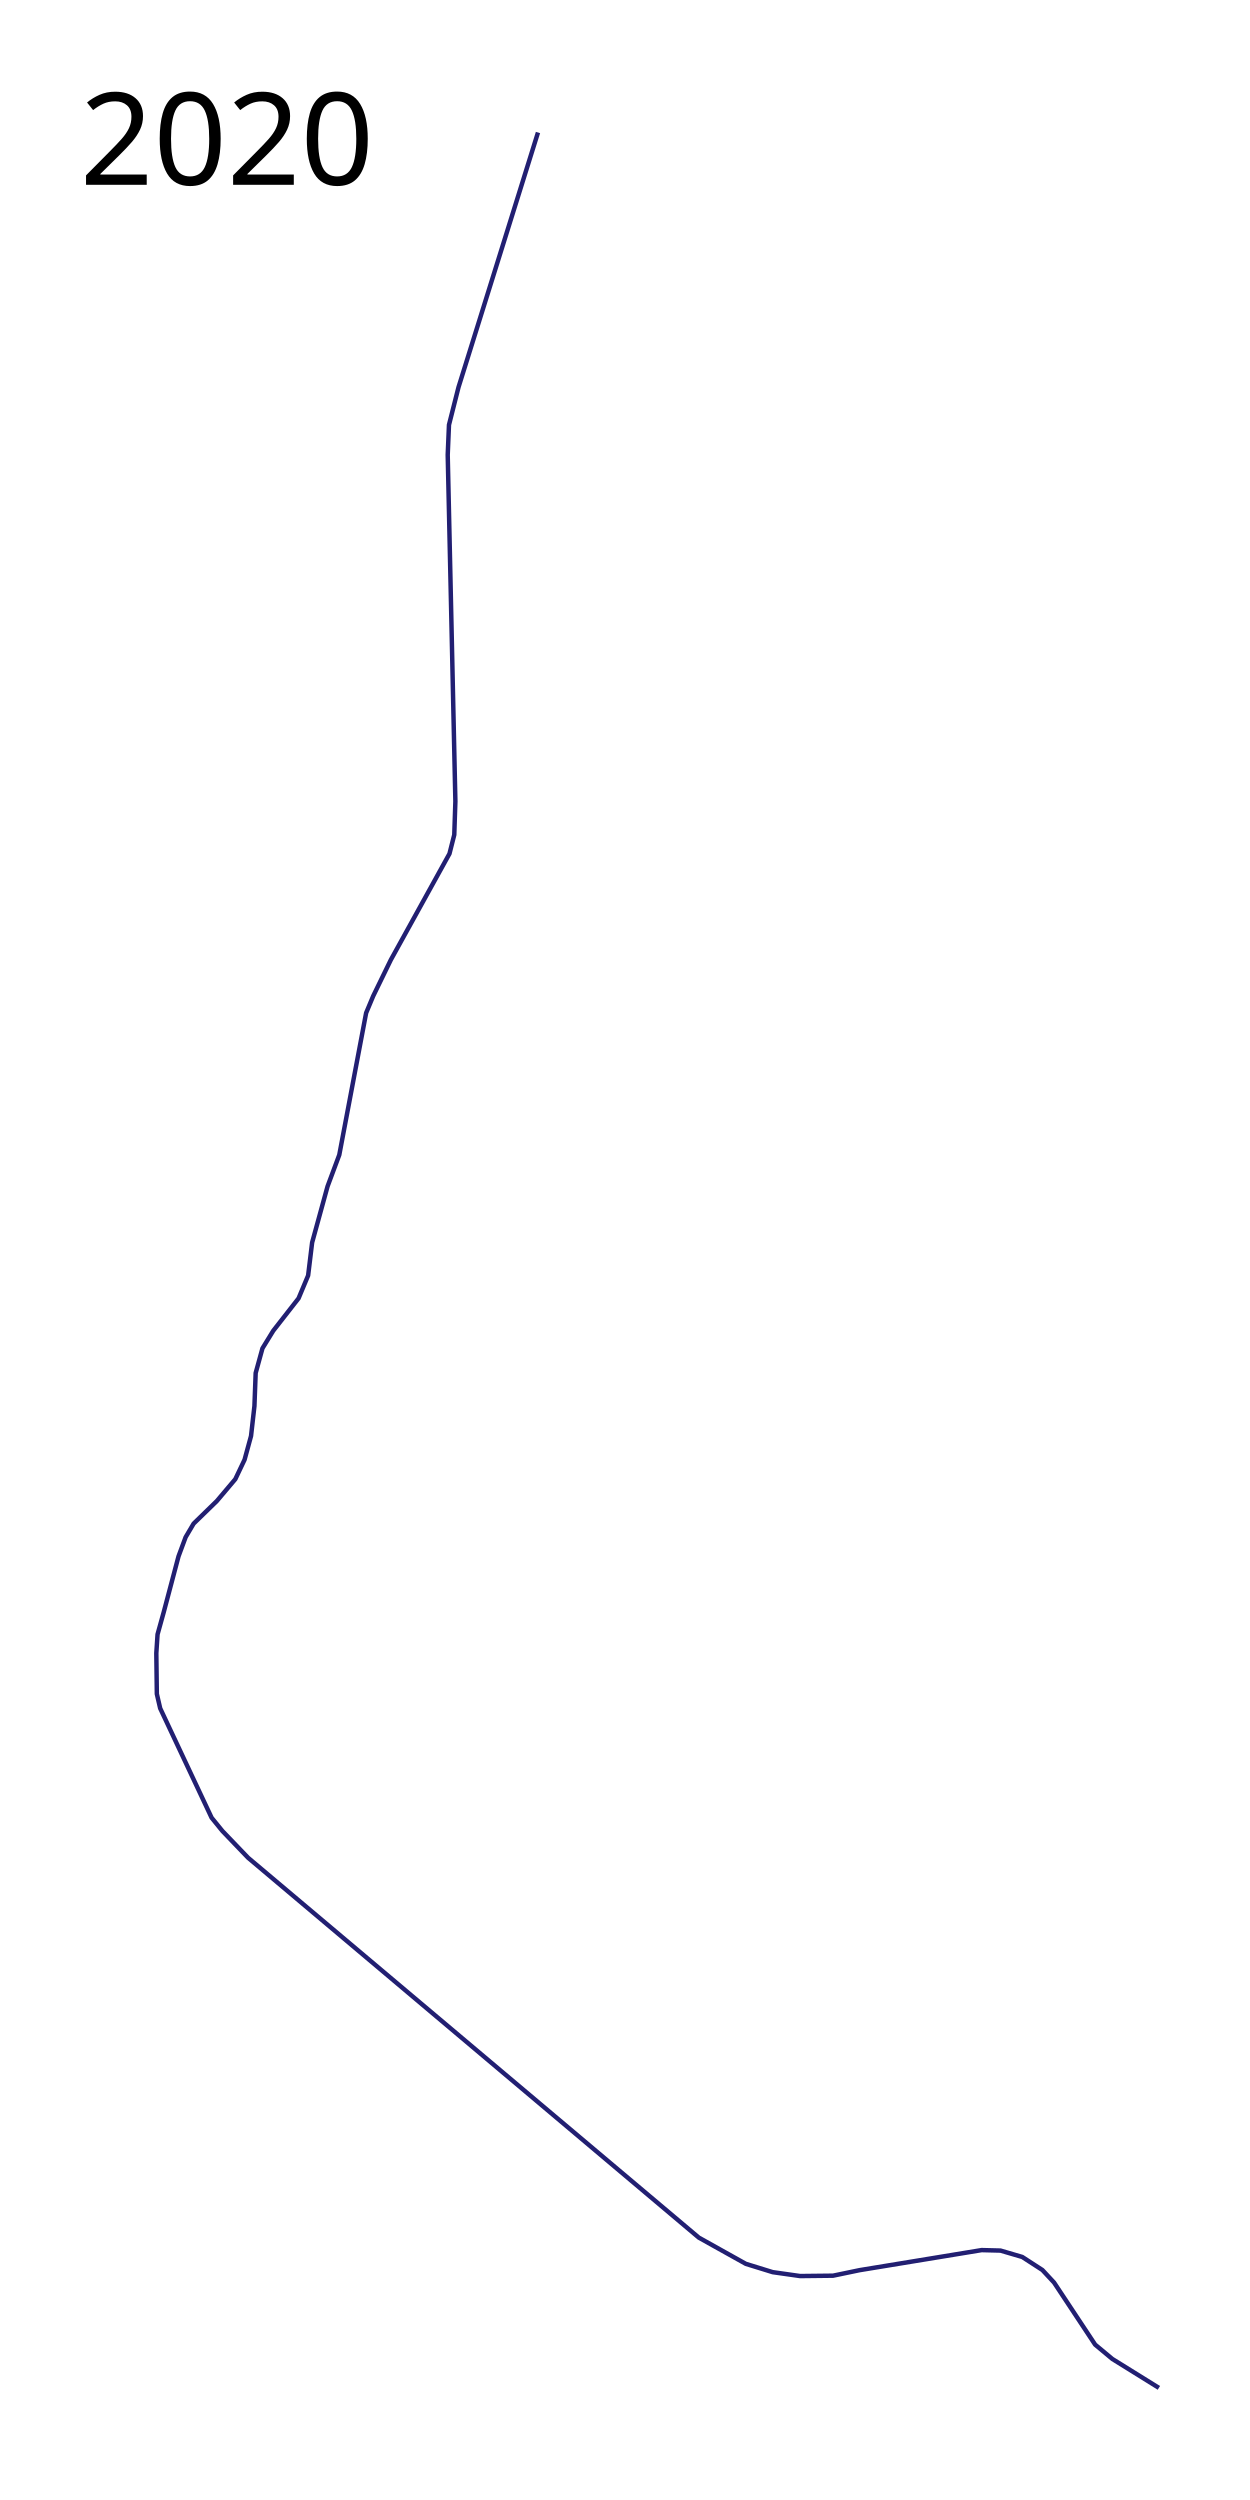
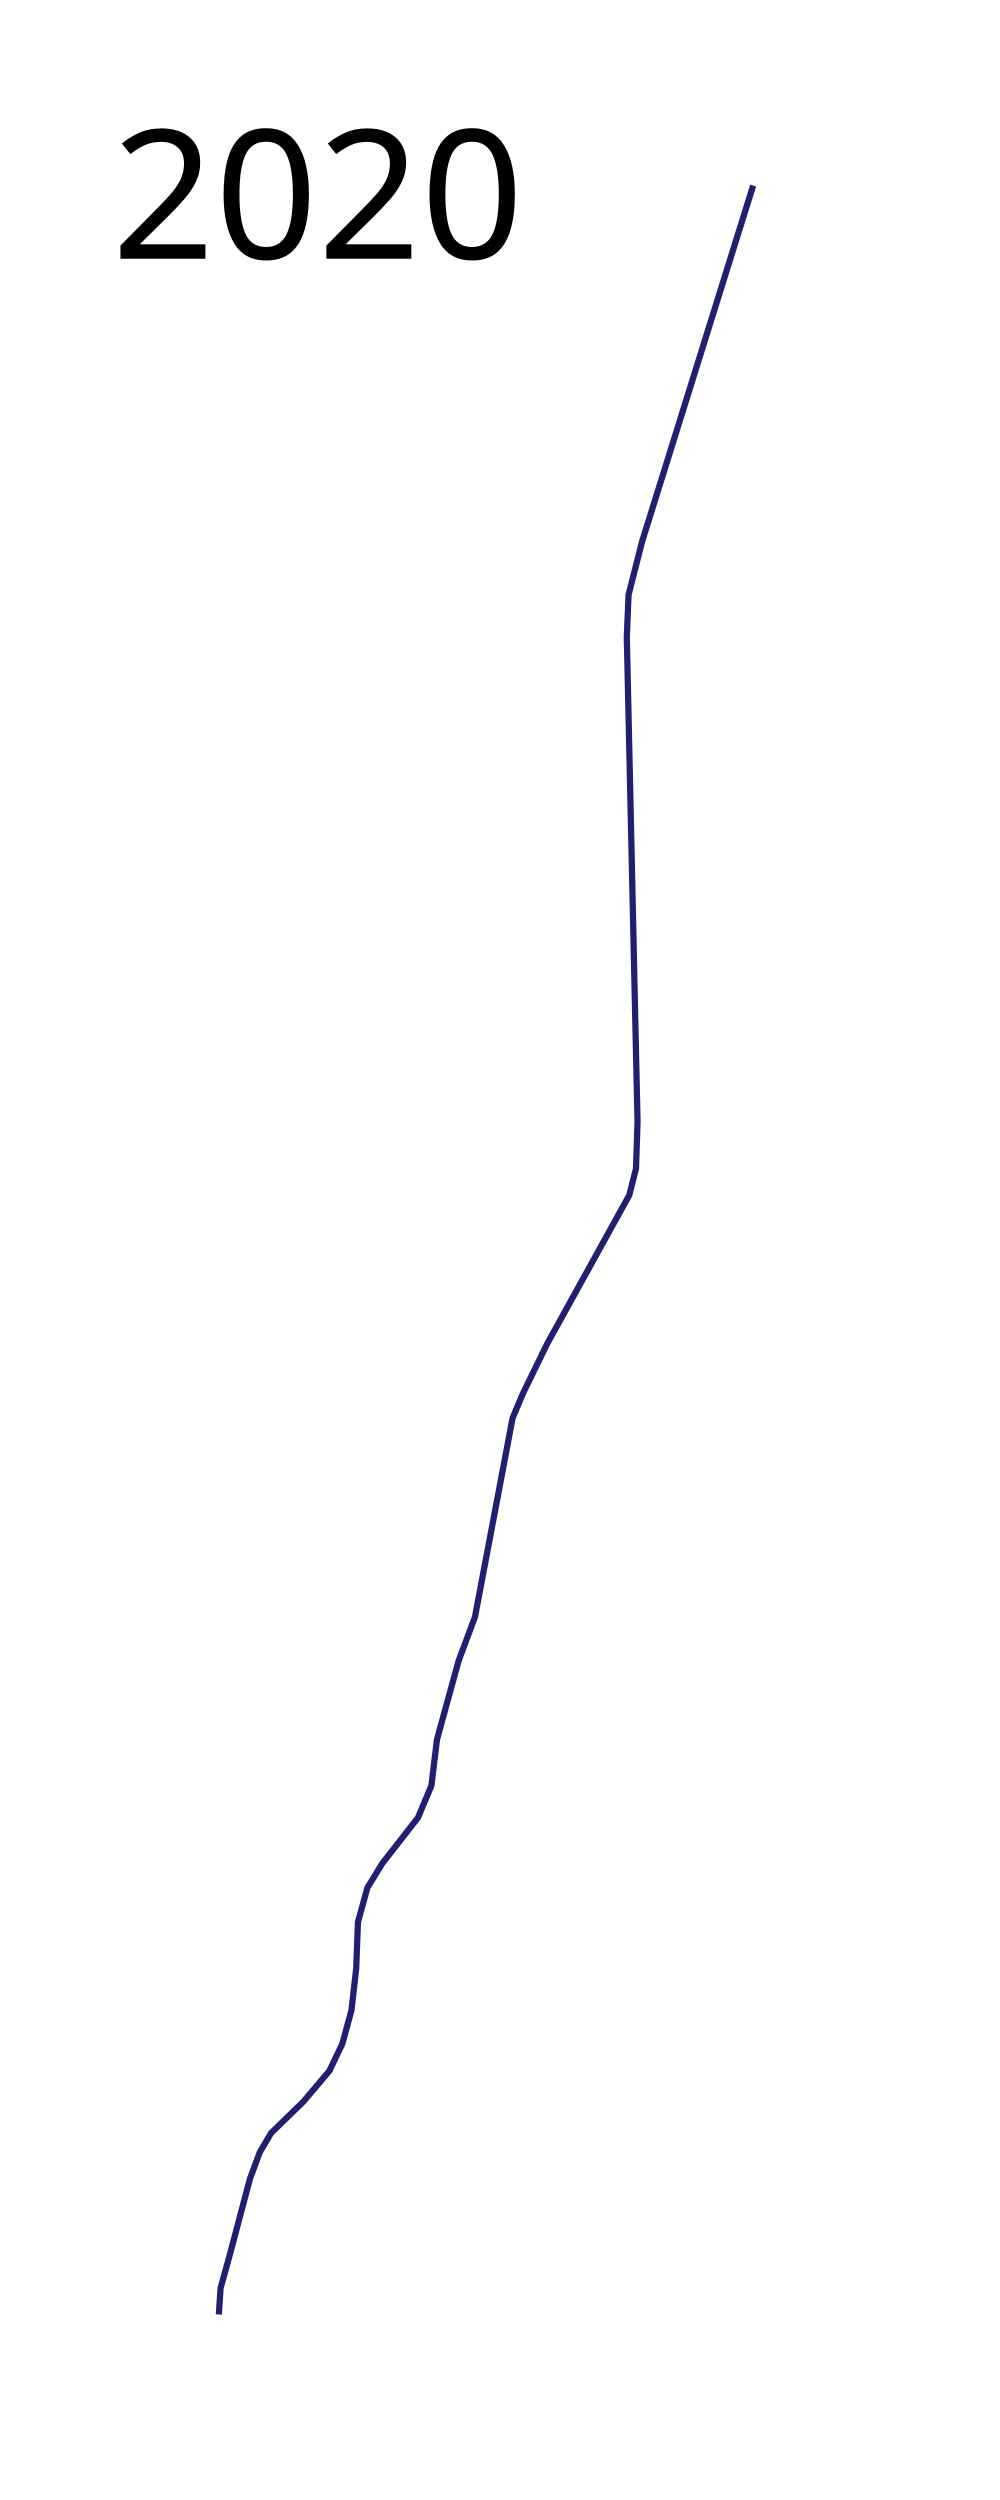
- <svg xmlns="http://www.w3.org/2000/svg" width="1400" height="2800" viewBox="0 -800 1400 2800">
-   <path d="M602.543-651.585l-89.025 285.326-10.664 42.125-1.413 33.6 8.587 388.089-1.245 37.398-5.368 21.19-65.707 118.921-19.698 40.432-7.948 19.006-30.064 158.963-13.132 35.248-17.279 62.893-4.492 36.977-10.713 25.572-28.337 36.284-12.095 19.699-7.602 27.645-1.382 36.976-3.802 33.52-7.257 26.609-10.367 21.771-20.734 24.536-25.918 25.227-8.985 15.205-7.948 21.425-16.587 62.548-6.912 24.881-1.382 21.08.584 45.633 3.729 16.103 57.588 122.511 12.053 14.852 28.79 30 504.835 425.455 52.694 29.404 30.087 9.305 30.732 4.358 36.865-.417 29.675-6.18 136.738-22.476 21.12.539 24.362 7.147 22.54 14.597 13.089 14.082 45.995 69.5 19.291 16.074 52.102 32.374" fill="none" stroke="#221f72" stroke-width="5" stroke-linejoin="round" />
+ <svg xmlns="http://www.w3.org/2000/svg" width="800" height="2000" viewBox="0 -800 800 2000">
+   <path d="M602.543-651.585l-89.025 285.326-10.664 42.125-1.413 33.6 8.587 388.089-1.245 37.398-5.368 21.19-65.707 118.921-19.698 40.432-7.948 19.006-30.064 158.963-13.132 35.248-17.279 62.893-4.492 36.977-10.713 25.572-28.337 36.284-12.095 19.699-7.602 27.645-1.382 36.976-3.802 33.52-7.257 26.609-10.367 21.771-20.734 24.536-25.918 25.227-8.985 15.205-7.948 21.425-16.587 62.548-6.912 24.881-1.382 21.08" fill="none" stroke="#221f72" stroke-width="5" stroke-linejoin="round" />
  <text x="89.453" y="-593.039" style="-inkscape-font-specification:Sans" font-weight="400" font-size="144px" font-family="Sans">
    <tspan x="89.453" y="-593.039">2020</tspan>
  </text>
</svg>
